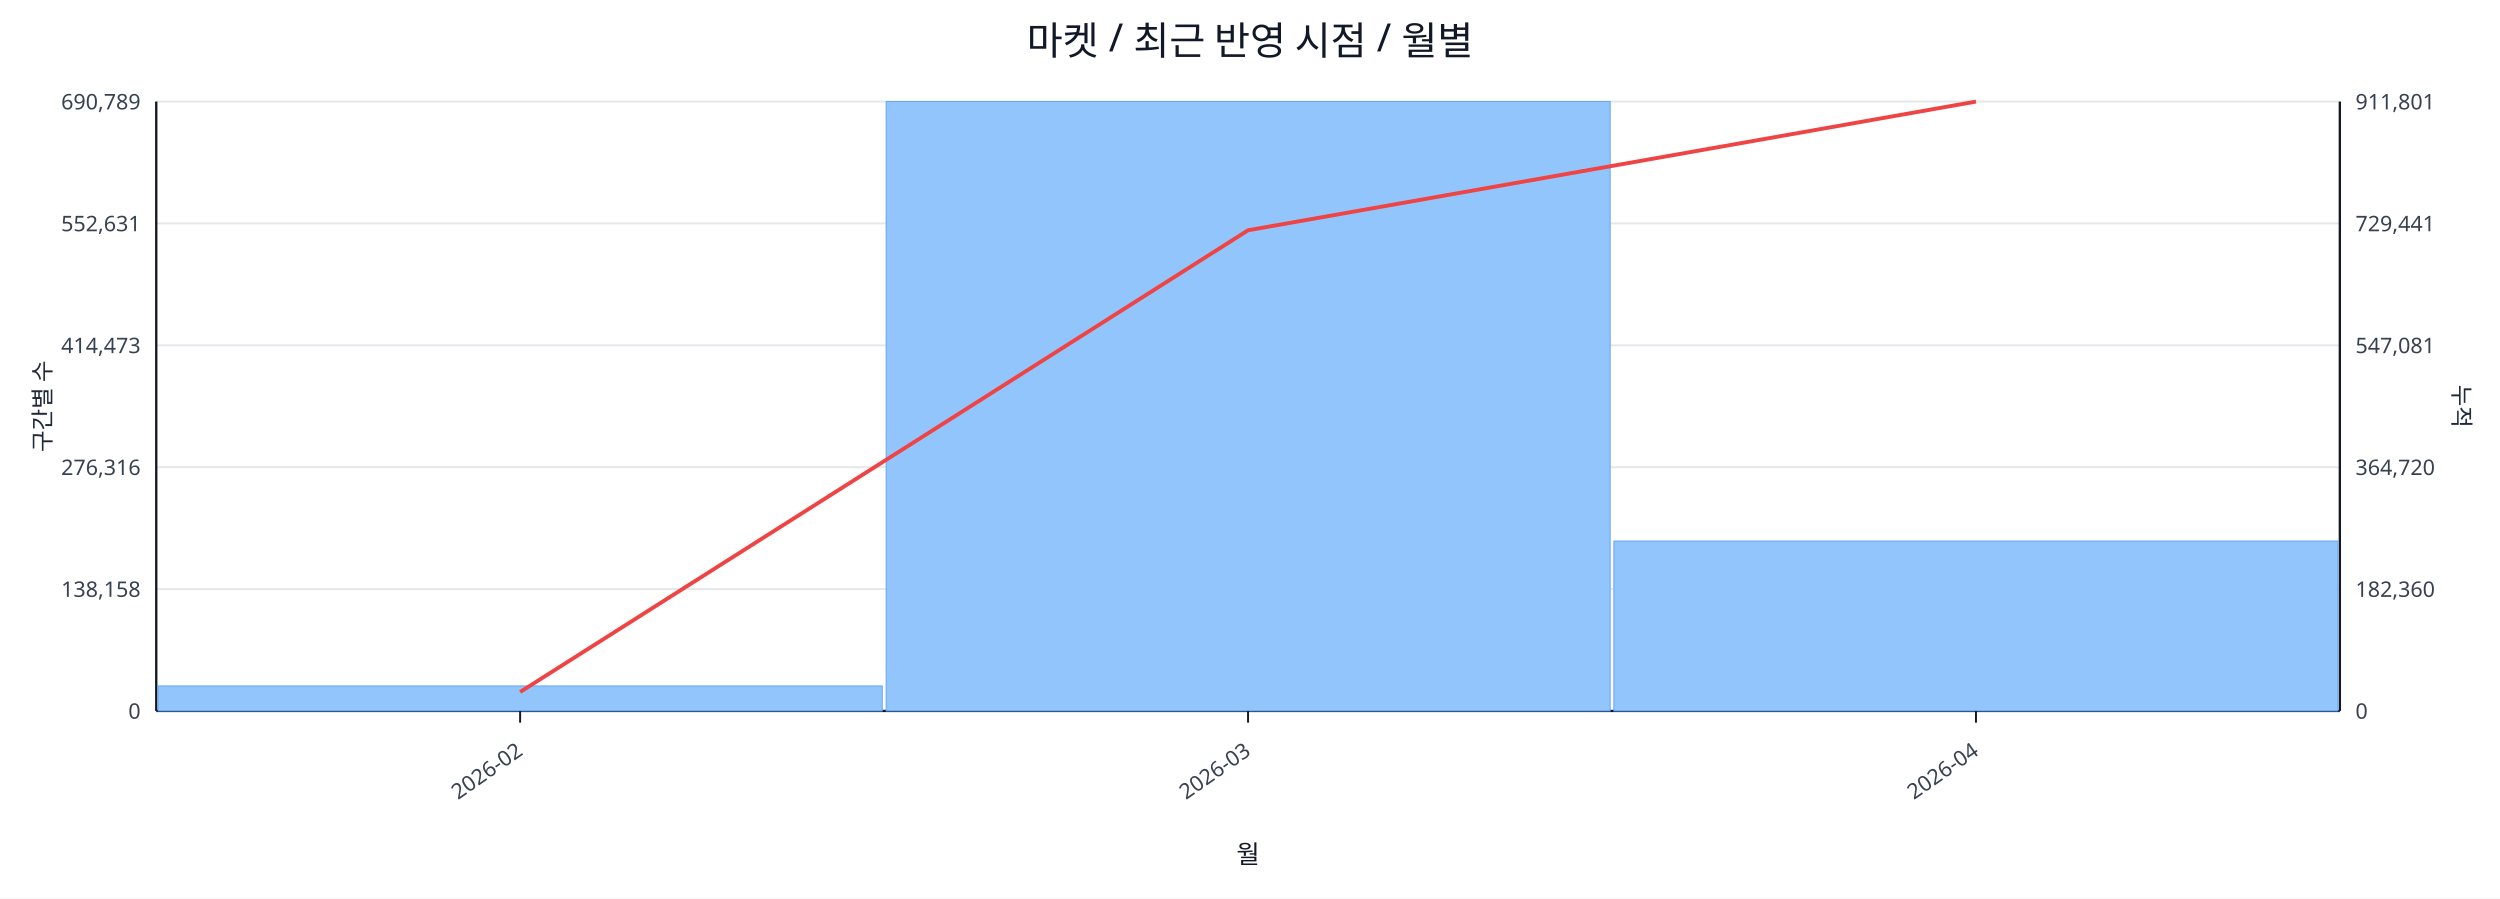
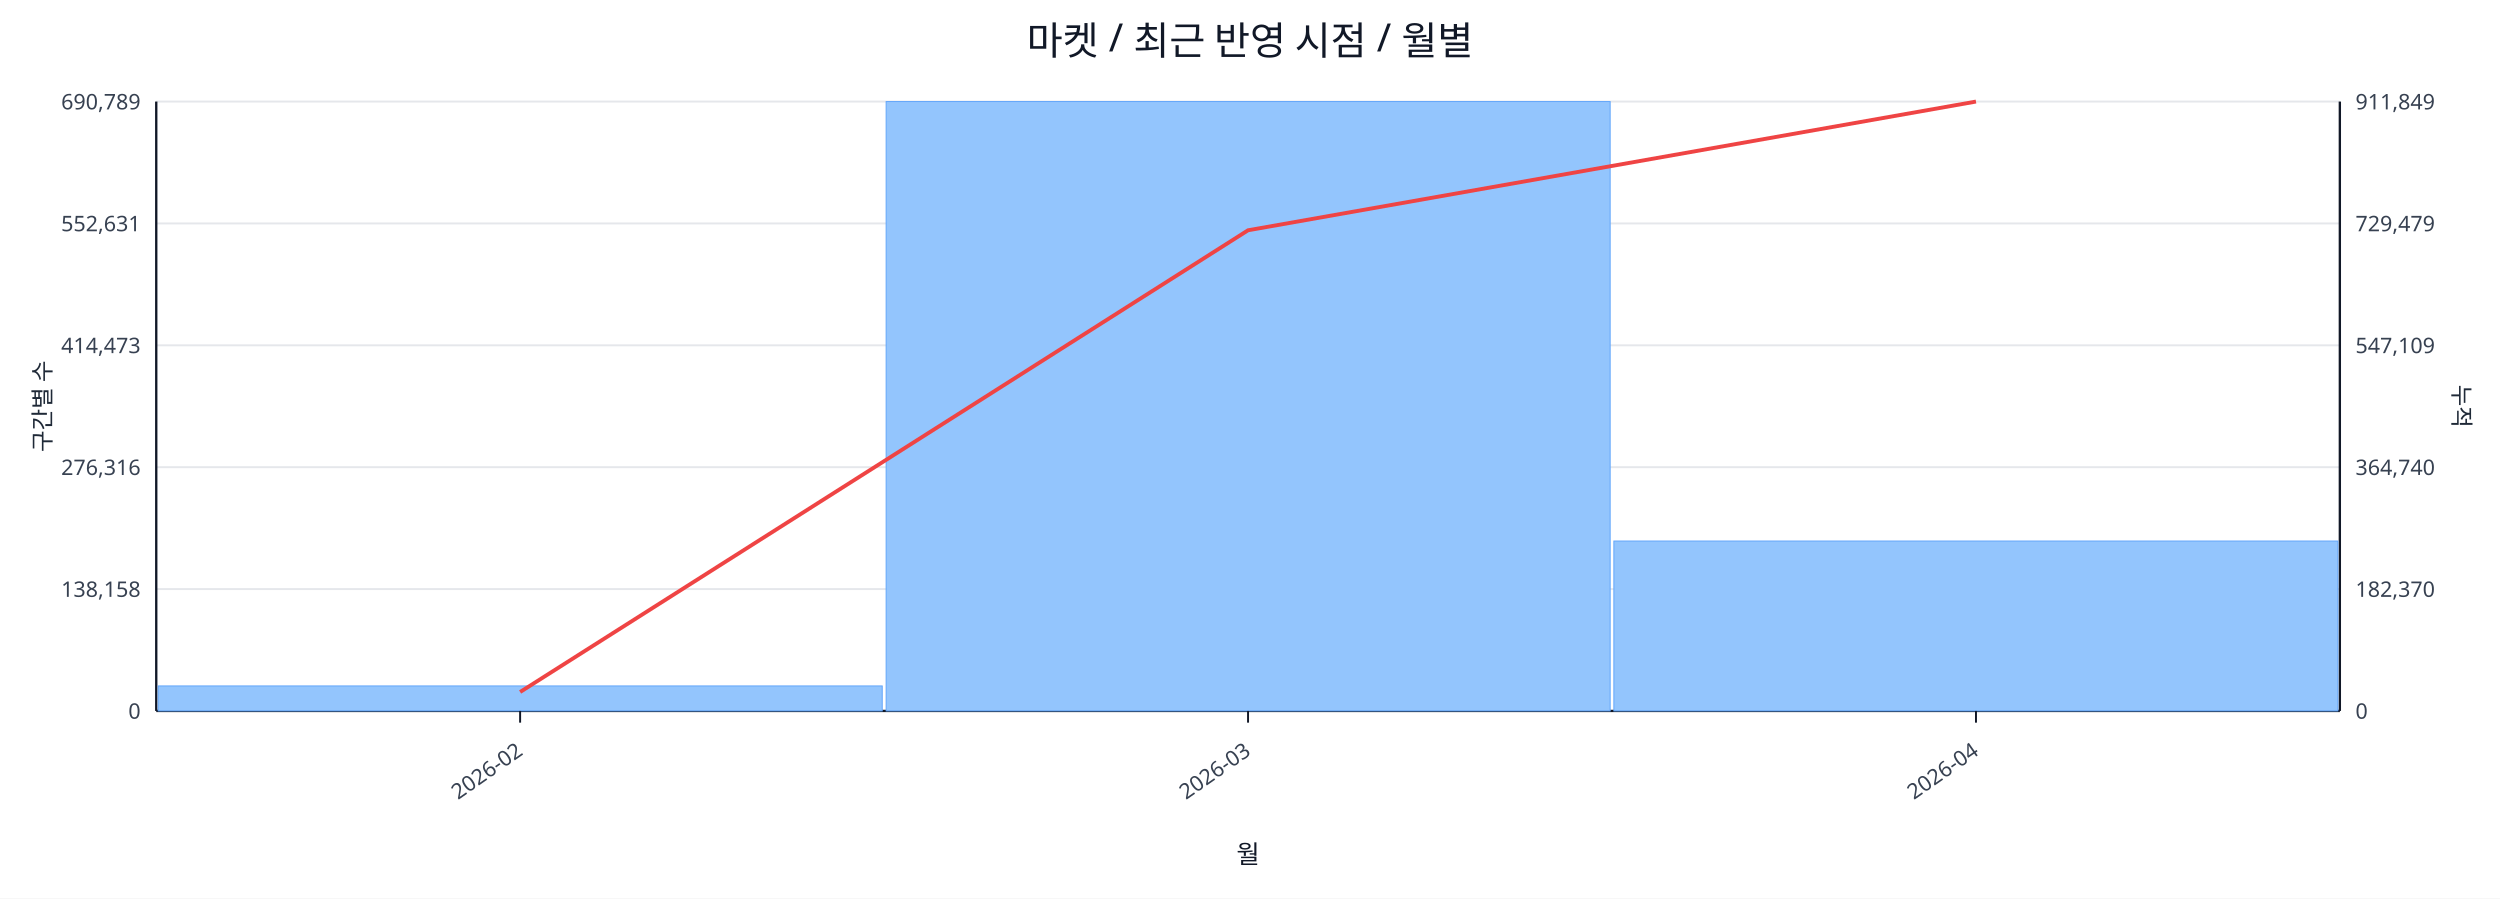
<svg xmlns="http://www.w3.org/2000/svg" width="1280" height="460" viewBox="0 0 1280 460">
  <rect x="0" y="0" width="100%" height="100%" fill="#ffffff" />
  <text x="640.0" y="28" font-size="20" text-anchor="middle" font-family="sans-serif" fill="#111827">마켓 / 최근 반영 시점 / 월별</text>
  <line x1="80.0" y1="52.0" x2="1198.0" y2="52.0" stroke="#e5e7eb" stroke-width="1" />
  <text x="72.0" y="56.0" font-size="11" text-anchor="end" font-family="sans-serif" fill="#374151">690,789</text>
-   <text x="1206.0" y="56.0" font-size="11" text-anchor="start" font-family="sans-serif" fill="#374151">911,801</text>
+   <text x="1206.0" y="56.0" font-size="11" text-anchor="start" font-family="sans-serif" fill="#374151">911,849</text>
  <line x1="80.0" y1="114.4" x2="1198.0" y2="114.4" stroke="#e5e7eb" stroke-width="1" />
  <text x="72.0" y="118.4" font-size="11" text-anchor="end" font-family="sans-serif" fill="#374151">552,631</text>
-   <text x="1206.0" y="118.4" font-size="11" text-anchor="start" font-family="sans-serif" fill="#374151">729,441</text>
+   <text x="1206.0" y="118.4" font-size="11" text-anchor="start" font-family="sans-serif" fill="#374151">729,479</text>
  <line x1="80.0" y1="176.8" x2="1198.0" y2="176.8" stroke="#e5e7eb" stroke-width="1" />
  <text x="72.0" y="180.8" font-size="11" text-anchor="end" font-family="sans-serif" fill="#374151">414,473</text>
-   <text x="1206.0" y="180.8" font-size="11" text-anchor="start" font-family="sans-serif" fill="#374151">547,081</text>
+   <text x="1206.0" y="180.8" font-size="11" text-anchor="start" font-family="sans-serif" fill="#374151">547,109</text>
  <line x1="80.0" y1="239.2" x2="1198.0" y2="239.2" stroke="#e5e7eb" stroke-width="1" />
  <text x="72.0" y="243.2" font-size="11" text-anchor="end" font-family="sans-serif" fill="#374151">276,316</text>
-   <text x="1206.0" y="243.2" font-size="11" text-anchor="start" font-family="sans-serif" fill="#374151">364,720</text>
+   <text x="1206.0" y="243.2" font-size="11" text-anchor="start" font-family="sans-serif" fill="#374151">364,740</text>
  <line x1="80.0" y1="301.6" x2="1198.0" y2="301.6" stroke="#e5e7eb" stroke-width="1" />
  <text x="72.0" y="305.6" font-size="11" text-anchor="end" font-family="sans-serif" fill="#374151">138,158</text>
-   <text x="1206.0" y="305.6" font-size="11" text-anchor="start" font-family="sans-serif" fill="#374151">182,360</text>
+   <text x="1206.0" y="305.6" font-size="11" text-anchor="start" font-family="sans-serif" fill="#374151">182,370</text>
  <line x1="80.0" y1="364.0" x2="1198.0" y2="364.0" stroke="#e5e7eb" stroke-width="1" />
  <text x="72.0" y="368.0" font-size="11" text-anchor="end" font-family="sans-serif" fill="#374151">0</text>
  <text x="1206.0" y="368.0" font-size="11" text-anchor="start" font-family="sans-serif" fill="#374151">0</text>
  <line x1="80.0" y1="364.0" x2="1198.0" y2="364.0" stroke="#111827" stroke-width="1.2" />
  <line x1="80.0" y1="52.0" x2="80.0" y2="364.0" stroke="#111827" stroke-width="1.2" />
  <line x1="1198.0" y1="52.0" x2="1198.0" y2="364.0" stroke="#111827" stroke-width="1.2" />
  <rect x="81.0" y="351.2" width="370.7" height="12.8" fill="#93c5fd" stroke="#60a5fa" stroke-width="0.5" />
  <rect x="453.7" y="52.0" width="370.7" height="312.0" fill="#93c5fd" stroke="#60a5fa" stroke-width="0.5" />
  <rect x="826.3" y="277.0" width="370.7" height="87.0" fill="#93c5fd" stroke="#60a5fa" stroke-width="0.5" />
  <polyline fill="none" stroke="#ef4444" stroke-width="2" points="266.3,354.3 639.0,117.9 1011.7,52.0" />
  <line x1="266.3" y1="364.0" x2="266.3" y2="370.0" stroke="#111827" stroke-width="1" />
  <text x="268.3" y="386.0" font-size="11" text-anchor="end" transform="rotate(-35 268.3 386.0)" font-family="sans-serif" fill="#374151">2026-02</text>
  <line x1="639.0" y1="364.0" x2="639.0" y2="370.0" stroke="#111827" stroke-width="1" />
  <text x="641.0" y="386.0" font-size="11" text-anchor="end" transform="rotate(-35 641.0 386.0)" font-family="sans-serif" fill="#374151">2026-03</text>
  <line x1="1011.7" y1="364.0" x2="1011.7" y2="370.0" stroke="#111827" stroke-width="1" />
  <text x="1013.7" y="386.0" font-size="11" text-anchor="end" transform="rotate(-35 1013.7 386.0)" font-family="sans-serif" fill="#374151">2026-04</text>
  <text x="26" y="208.0" font-size="12" transform="rotate(-90 26 208.0)" text-anchor="middle" font-family="sans-serif" fill="#1f2937">구간별 수</text>
  <text x="1256.0" y="208.0" font-size="12" transform="rotate(90 1256.0 208.0)" text-anchor="middle" font-family="sans-serif" fill="#1f2937">누적</text>
  <text x="639.0" y="442.0" font-size="13" text-anchor="middle" font-family="sans-serif" fill="#111827">월</text>
</svg>
